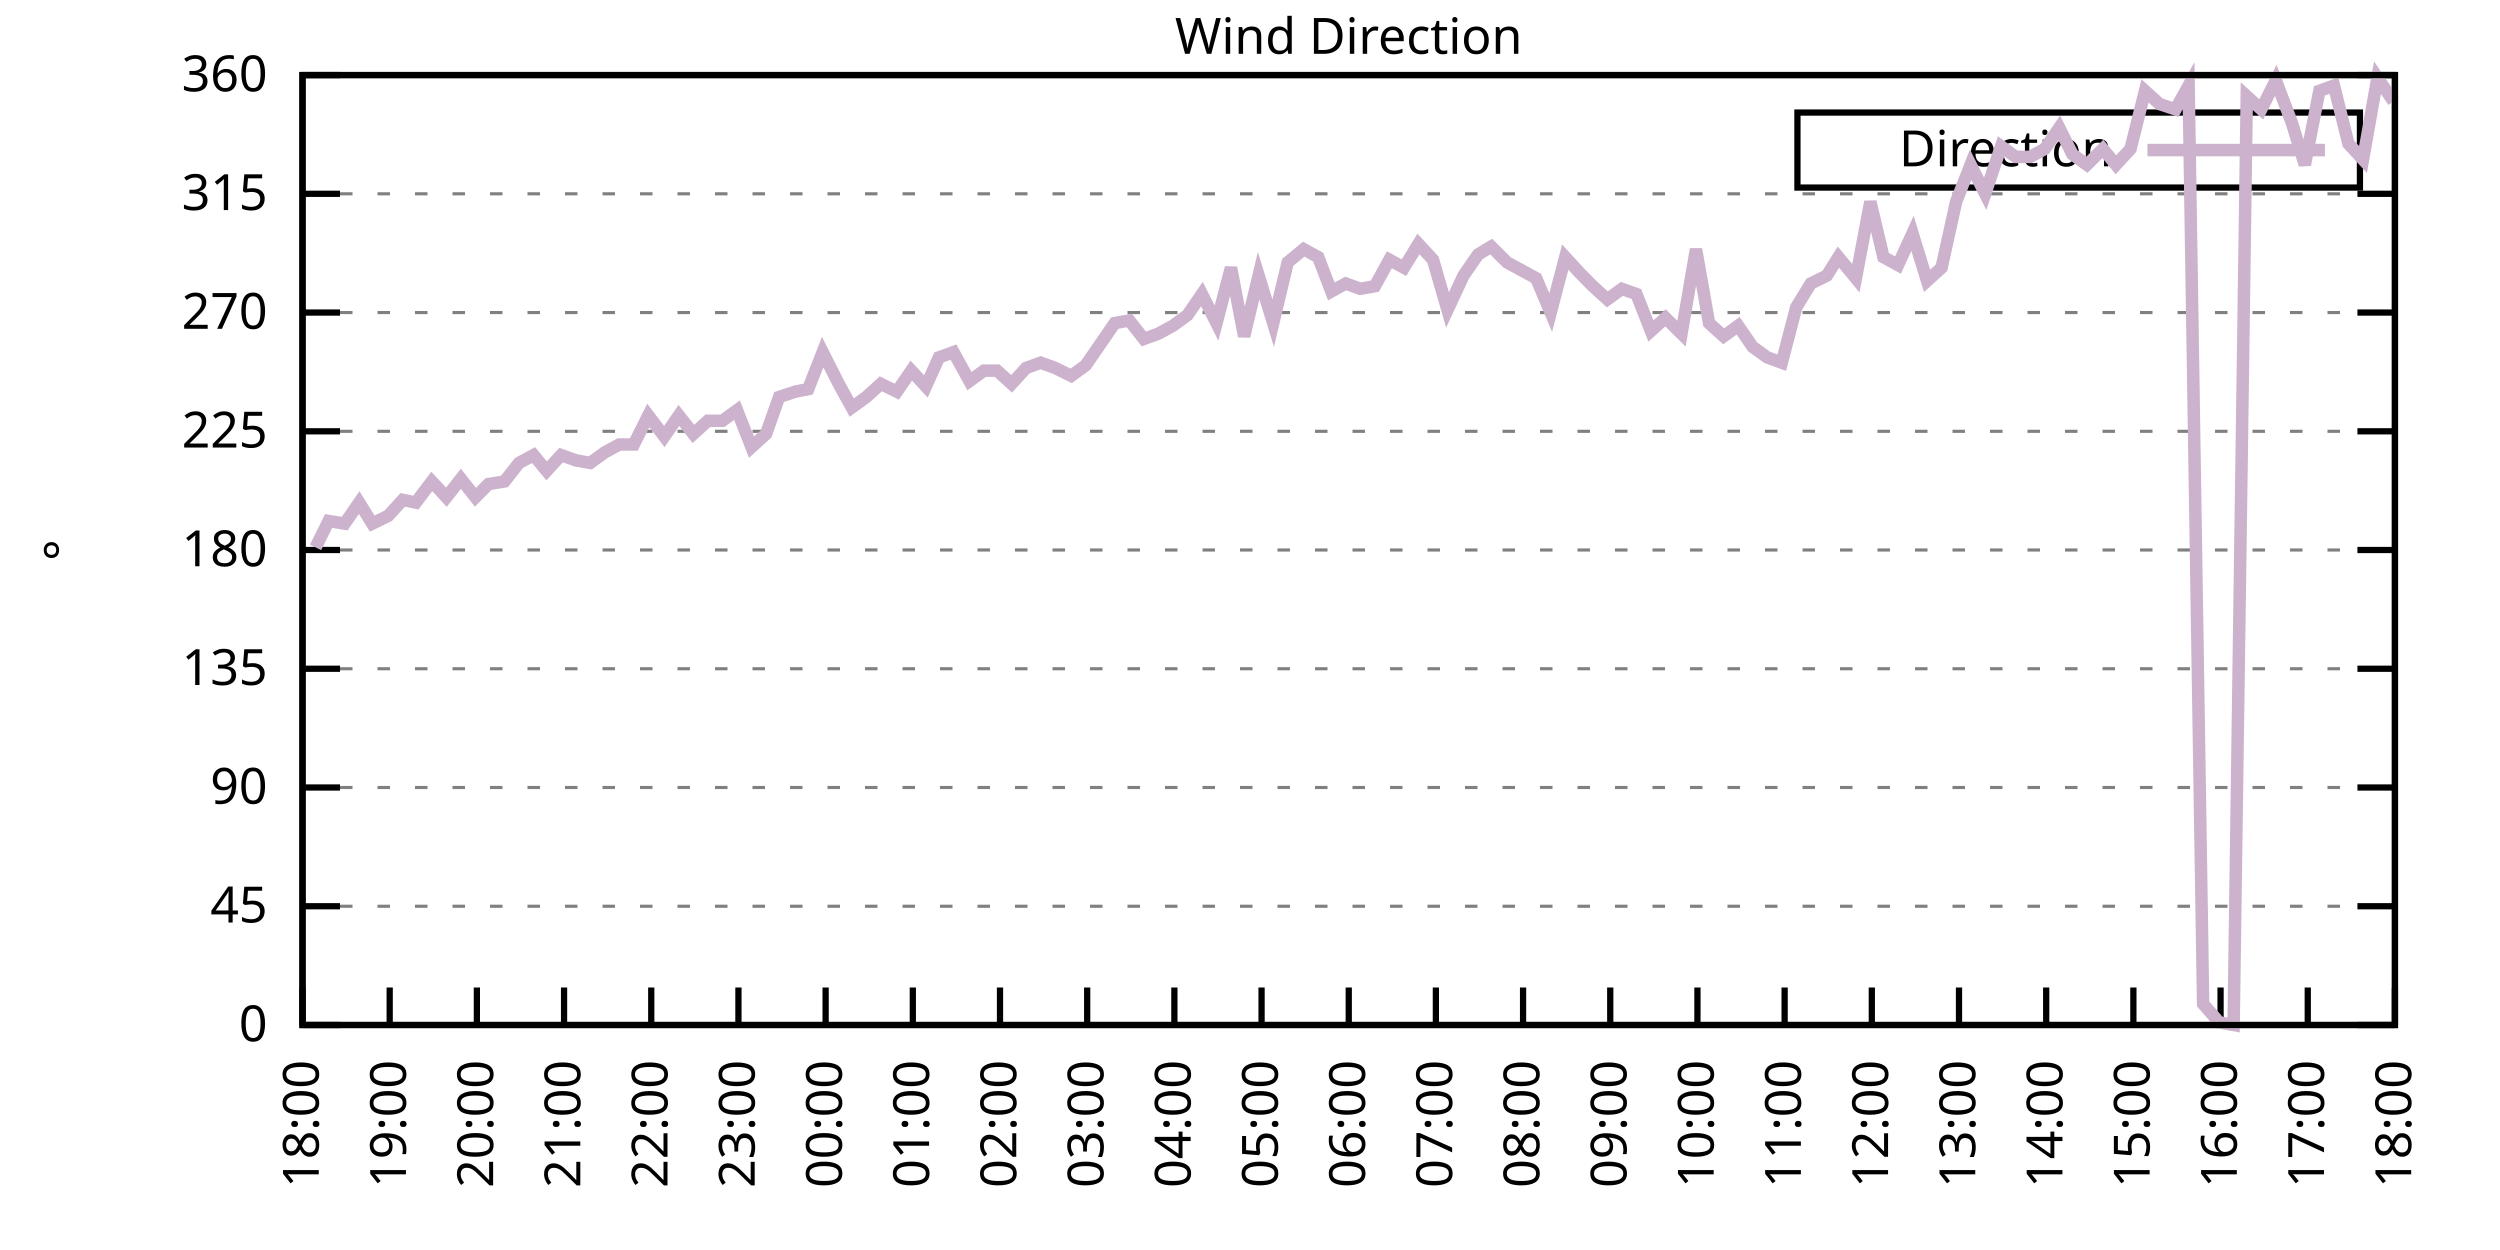
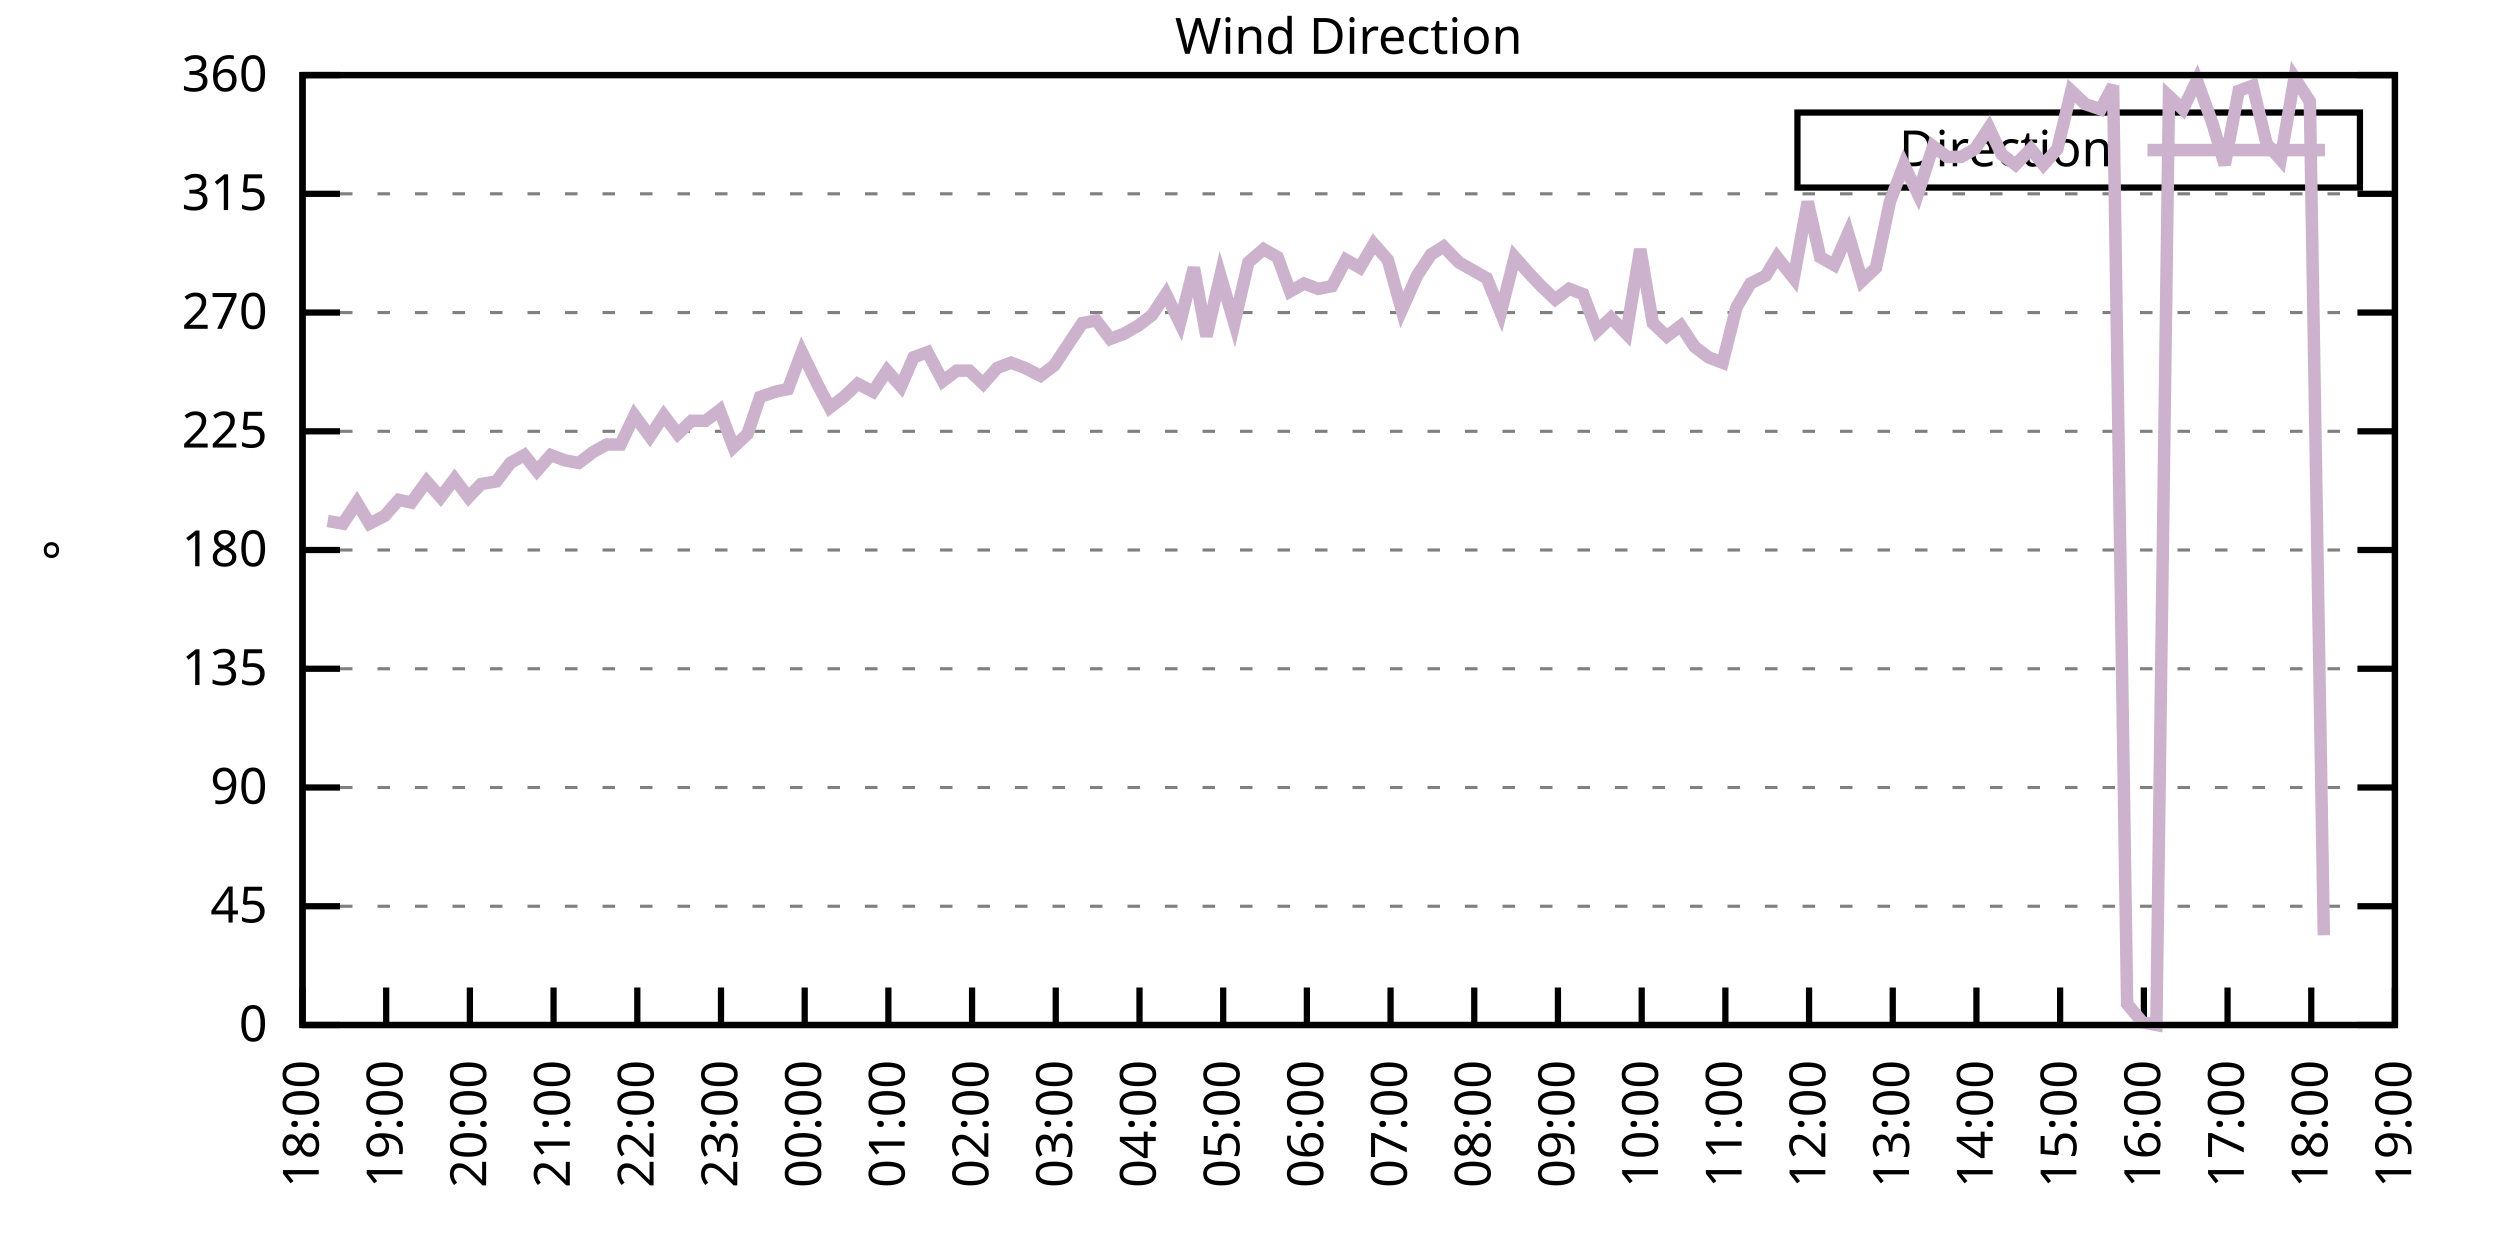
<svg xmlns="http://www.w3.org/2000/svg" xmlns:xlink="http://www.w3.org/1999/xlink" width="400" height="200" viewBox="0 0 400 200">
  <g id="gnuplot_canvas">
    <rect x="0" y="0" width="400" height="200" fill="none" />
    <defs>
      <circle id="gpDot" r="0.5" stroke-width="0.5" stroke="currentColor" />
      <path id="gpPt0" stroke-width="0.333" stroke="currentColor" d="M-1,0 h2 M0,-1 v2" />
      <path id="gpPt1" stroke-width="0.333" stroke="currentColor" d="M-1,-1 L1,1 M1,-1 L-1,1" />
      <path id="gpPt2" stroke-width="0.333" stroke="currentColor" d="M-1,0 L1,0 M0,-1 L0,1 M-1,-1 L1,1 M-1,1 L1,-1" />
      <rect id="gpPt3" stroke-width="0.333" stroke="currentColor" x="-1" y="-1" width="2" height="2" />
      <rect id="gpPt4" stroke-width="0.333" stroke="currentColor" fill="currentColor" x="-1" y="-1" width="2" height="2" />
      <circle id="gpPt5" stroke-width="0.333" stroke="currentColor" cx="0" cy="0" r="1" />
      <use xlink:href="#gpPt5" id="gpPt6" fill="currentColor" stroke="none" />
      <path id="gpPt7" stroke-width="0.333" stroke="currentColor" d="M0,-1.33 L-1.33,0.67 L1.33,0.67 z" />
      <use xlink:href="#gpPt7" id="gpPt8" fill="currentColor" stroke="none" />
      <use xlink:href="#gpPt7" id="gpPt9" stroke="currentColor" transform="rotate(180)" />
      <use xlink:href="#gpPt9" id="gpPt10" fill="currentColor" stroke="none" />
      <use xlink:href="#gpPt3" id="gpPt11" stroke="currentColor" transform="rotate(45)" />
      <use xlink:href="#gpPt11" id="gpPt12" fill="currentColor" stroke="none" />
      <path id="gpPt13" stroke-width="0.333" stroke="currentColor" d="M0,1.330 L1.265,0.411 L0.782,-1.067 L-0.782,-1.076 L-1.265,0.411 z" />
      <use xlink:href="#gpPt13" id="gpPt14" fill="currentColor" stroke="none" />
      <filter id="textbox" filterUnits="objectBoundingBox" x="0" y="0" height="1" width="1">
        <feFlood flood-color="white" flood-opacity="1" result="bgnd" />
        <feComposite in="SourceGraphic" in2="bgnd" operator="atop" />
      </filter>
      <filter id="greybox" filterUnits="objectBoundingBox" x="0" y="0" height="1" width="1">
        <feFlood flood-color="lightgrey" flood-opacity="1" result="grey" />
        <feComposite in="SourceGraphic" in2="grey" operator="atop" />
      </filter>
    </defs>
    <g fill="none" color="white" stroke="currentColor" stroke-width="1.00" stroke-linecap="butt" stroke-linejoin="miter">
</g>
    <g fill="none" color="black" stroke="currentColor" stroke-width="1.00" stroke-linecap="butt" stroke-linejoin="miter">
      <g stroke="none" shape-rendering="crispEdges">
        <polygon fill="rgb(255, 255, 255)" points="48.40,164.00 383.18,164.00 383.18,12.02 48.40,12.02 " />
      </g>
    </g>
    <g fill="none" color="black" stroke="currentColor" stroke-width="1.00" stroke-linecap="butt" stroke-linejoin="miter">
</g>
    <g fill="none" color="black" stroke="black" stroke-width="0.50" stroke-linecap="butt" stroke-linejoin="miter">
</g>
    <g fill="none" color="gray" stroke="currentColor" stroke-width="0.50" stroke-linecap="butt" stroke-linejoin="miter">
      <path stroke="gray" stroke-dasharray="2,4" class="gridline" d="M48.40,164.00 L383.19,164.00  " />
    </g>
    <g fill="none" color="gray" stroke="gray" stroke-width="1.00" stroke-linecap="butt" stroke-linejoin="miter">
</g>
    <g fill="none" color="black" stroke="currentColor" stroke-width="1.00" stroke-linecap="butt" stroke-linejoin="miter">
      <path stroke="black" d="M48.40,164.00 L54.40,164.00 M383.19,164.00 L377.19,164.00  " />
      <g transform="translate(42.80,166.60)" stroke="none" fill="black" font-family="Sans" font-size="8.00" text-anchor="end">
        <text>
          <tspan font-family="Sans"> 0</tspan>
        </text>
      </g>
    </g>
    <g fill="none" color="black" stroke="currentColor" stroke-width="1.00" stroke-linecap="butt" stroke-linejoin="miter">
</g>
    <g fill="none" color="black" stroke="black" stroke-width="0.50" stroke-linecap="butt" stroke-linejoin="miter">
</g>
    <g fill="none" color="gray" stroke="currentColor" stroke-width="0.50" stroke-linecap="butt" stroke-linejoin="miter">
      <path stroke="gray" stroke-dasharray="2,4" class="gridline" d="M48.40,145.00 L383.19,145.00  " />
    </g>
    <g fill="none" color="gray" stroke="gray" stroke-width="1.00" stroke-linecap="butt" stroke-linejoin="miter">
</g>
    <g fill="none" color="black" stroke="currentColor" stroke-width="1.00" stroke-linecap="butt" stroke-linejoin="miter">
      <path stroke="black" d="M48.40,145.00 L54.40,145.00 M383.19,145.00 L377.19,145.00  " />
      <g transform="translate(42.80,147.60)" stroke="none" fill="black" font-family="Sans" font-size="8.00" text-anchor="end">
        <text>
          <tspan font-family="Sans"> 45</tspan>
        </text>
      </g>
    </g>
    <g fill="none" color="black" stroke="currentColor" stroke-width="1.00" stroke-linecap="butt" stroke-linejoin="miter">
</g>
    <g fill="none" color="black" stroke="black" stroke-width="0.50" stroke-linecap="butt" stroke-linejoin="miter">
</g>
    <g fill="none" color="gray" stroke="currentColor" stroke-width="0.50" stroke-linecap="butt" stroke-linejoin="miter">
      <path stroke="gray" stroke-dasharray="2,4" class="gridline" d="M48.40,126.00 L383.19,126.00  " />
    </g>
    <g fill="none" color="gray" stroke="gray" stroke-width="1.00" stroke-linecap="butt" stroke-linejoin="miter">
</g>
    <g fill="none" color="black" stroke="currentColor" stroke-width="1.00" stroke-linecap="butt" stroke-linejoin="miter">
      <path stroke="black" d="M48.40,126.00 L54.40,126.00 M383.19,126.00 L377.19,126.00  " />
      <g transform="translate(42.80,128.60)" stroke="none" fill="black" font-family="Sans" font-size="8.00" text-anchor="end">
        <text>
          <tspan font-family="Sans"> 90</tspan>
        </text>
      </g>
    </g>
    <g fill="none" color="black" stroke="currentColor" stroke-width="1.00" stroke-linecap="butt" stroke-linejoin="miter">
</g>
    <g fill="none" color="black" stroke="black" stroke-width="0.50" stroke-linecap="butt" stroke-linejoin="miter">
</g>
    <g fill="none" color="gray" stroke="currentColor" stroke-width="0.50" stroke-linecap="butt" stroke-linejoin="miter">
      <path stroke="gray" stroke-dasharray="2,4" class="gridline" d="M48.40,107.00 L383.19,107.00  " />
    </g>
    <g fill="none" color="gray" stroke="gray" stroke-width="1.00" stroke-linecap="butt" stroke-linejoin="miter">
</g>
    <g fill="none" color="black" stroke="currentColor" stroke-width="1.00" stroke-linecap="butt" stroke-linejoin="miter">
      <path stroke="black" d="M48.40,107.00 L54.40,107.00 M383.19,107.00 L377.19,107.00  " />
      <g transform="translate(42.80,109.60)" stroke="none" fill="black" font-family="Sans" font-size="8.00" text-anchor="end">
        <text>
          <tspan font-family="Sans"> 135</tspan>
        </text>
      </g>
    </g>
    <g fill="none" color="black" stroke="currentColor" stroke-width="1.00" stroke-linecap="butt" stroke-linejoin="miter">
</g>
    <g fill="none" color="black" stroke="black" stroke-width="0.50" stroke-linecap="butt" stroke-linejoin="miter">
</g>
    <g fill="none" color="gray" stroke="currentColor" stroke-width="0.50" stroke-linecap="butt" stroke-linejoin="miter">
      <path stroke="gray" stroke-dasharray="2,4" class="gridline" d="M48.40,88.00 L383.19,88.00  " />
    </g>
    <g fill="none" color="gray" stroke="gray" stroke-width="1.00" stroke-linecap="butt" stroke-linejoin="miter">
</g>
    <g fill="none" color="black" stroke="currentColor" stroke-width="1.00" stroke-linecap="butt" stroke-linejoin="miter">
      <path stroke="black" d="M48.40,88.00 L54.40,88.00 M383.19,88.00 L377.19,88.00  " />
      <g transform="translate(42.80,90.60)" stroke="none" fill="black" font-family="Sans" font-size="8.00" text-anchor="end">
        <text>
          <tspan font-family="Sans"> 180</tspan>
        </text>
      </g>
    </g>
    <g fill="none" color="black" stroke="currentColor" stroke-width="1.00" stroke-linecap="butt" stroke-linejoin="miter">
</g>
    <g fill="none" color="black" stroke="black" stroke-width="0.50" stroke-linecap="butt" stroke-linejoin="miter">
</g>
    <g fill="none" color="gray" stroke="currentColor" stroke-width="0.50" stroke-linecap="butt" stroke-linejoin="miter">
      <path stroke="gray" stroke-dasharray="2,4" class="gridline" d="M48.40,69.01 L383.19,69.01  " />
    </g>
    <g fill="none" color="gray" stroke="gray" stroke-width="1.00" stroke-linecap="butt" stroke-linejoin="miter">
</g>
    <g fill="none" color="black" stroke="currentColor" stroke-width="1.00" stroke-linecap="butt" stroke-linejoin="miter">
      <path stroke="black" d="M48.40,69.01 L54.40,69.01 M383.19,69.01 L377.19,69.01  " />
      <g transform="translate(42.80,71.61)" stroke="none" fill="black" font-family="Sans" font-size="8.00" text-anchor="end">
        <text>
          <tspan font-family="Sans"> 225</tspan>
        </text>
      </g>
    </g>
    <g fill="none" color="black" stroke="currentColor" stroke-width="1.00" stroke-linecap="butt" stroke-linejoin="miter">
</g>
    <g fill="none" color="black" stroke="black" stroke-width="0.50" stroke-linecap="butt" stroke-linejoin="miter">
</g>
    <g fill="none" color="gray" stroke="currentColor" stroke-width="0.50" stroke-linecap="butt" stroke-linejoin="miter">
      <path stroke="gray" stroke-dasharray="2,4" class="gridline" d="M48.40,50.01 L383.19,50.01  " />
    </g>
    <g fill="none" color="gray" stroke="gray" stroke-width="1.00" stroke-linecap="butt" stroke-linejoin="miter">
</g>
    <g fill="none" color="black" stroke="currentColor" stroke-width="1.00" stroke-linecap="butt" stroke-linejoin="miter">
      <path stroke="black" d="M48.40,50.01 L54.40,50.01 M383.19,50.01 L377.19,50.01  " />
      <g transform="translate(42.80,52.61)" stroke="none" fill="black" font-family="Sans" font-size="8.00" text-anchor="end">
        <text>
          <tspan font-family="Sans"> 270</tspan>
        </text>
      </g>
    </g>
    <g fill="none" color="black" stroke="currentColor" stroke-width="1.00" stroke-linecap="butt" stroke-linejoin="miter">
</g>
    <g fill="none" color="black" stroke="black" stroke-width="0.50" stroke-linecap="butt" stroke-linejoin="miter">
</g>
    <g fill="none" color="gray" stroke="currentColor" stroke-width="0.50" stroke-linecap="butt" stroke-linejoin="miter">
      <path stroke="gray" stroke-dasharray="2,4" class="gridline" d="M48.40,31.01 L383.19,31.01  " />
    </g>
    <g fill="none" color="gray" stroke="gray" stroke-width="1.00" stroke-linecap="butt" stroke-linejoin="miter">
</g>
    <g fill="none" color="black" stroke="currentColor" stroke-width="1.00" stroke-linecap="butt" stroke-linejoin="miter">
      <path stroke="black" d="M48.40,31.01 L54.40,31.01 M383.19,31.01 L377.19,31.01  " />
      <g transform="translate(42.80,33.61)" stroke="none" fill="black" font-family="Sans" font-size="8.00" text-anchor="end">
        <text>
          <tspan font-family="Sans"> 315</tspan>
        </text>
      </g>
    </g>
    <g fill="none" color="black" stroke="currentColor" stroke-width="1.00" stroke-linecap="butt" stroke-linejoin="miter">
</g>
    <g fill="none" color="black" stroke="black" stroke-width="0.50" stroke-linecap="butt" stroke-linejoin="miter">
</g>
    <g fill="none" color="gray" stroke="currentColor" stroke-width="0.50" stroke-linecap="butt" stroke-linejoin="miter">
      <path stroke="gray" stroke-dasharray="2,4" class="gridline" d="M48.40,12.01 L383.19,12.01  " />
    </g>
    <g fill="none" color="gray" stroke="gray" stroke-width="1.00" stroke-linecap="butt" stroke-linejoin="miter">
</g>
    <g fill="none" color="black" stroke="currentColor" stroke-width="1.00" stroke-linecap="butt" stroke-linejoin="miter">
      <path stroke="black" d="M48.40,12.01 L54.40,12.01 M383.19,12.01 L377.19,12.01  " />
      <g transform="translate(42.80,14.61)" stroke="none" fill="black" font-family="Sans" font-size="8.00" text-anchor="end">
        <text>
          <tspan font-family="Sans"> 360</tspan>
        </text>
      </g>
    </g>
    <g fill="none" color="black" stroke="currentColor" stroke-width="1.00" stroke-linecap="butt" stroke-linejoin="miter">
      <path stroke="black" d="M48.40,164.00 L48.40,158.00  " />
      <g transform="translate(51.00,169.60) rotate(270.00)" stroke="none" fill="black" font-family="Sans" font-size="8.00" text-anchor="end">
        <text>
          <tspan font-family="Sans">18:00</tspan>
        </text>
      </g>
    </g>
    <g fill="none" color="black" stroke="currentColor" stroke-width="1.00" stroke-linecap="butt" stroke-linejoin="miter">
-       <path stroke="black" d="M62.35,164.00 L62.35,158.00  " />
-       <g transform="translate(64.95,169.60) rotate(270.00)" stroke="none" fill="black" font-family="Sans" font-size="8.00" text-anchor="end">
+       <path stroke="black" d="M61.79,164.00 L61.79,158.00  " />
+       <g transform="translate(64.39,169.60) rotate(270.00)" stroke="none" fill="black" font-family="Sans" font-size="8.00" text-anchor="end">
        <text>
          <tspan font-family="Sans">19:00</tspan>
        </text>
      </g>
    </g>
    <g fill="none" color="black" stroke="currentColor" stroke-width="1.00" stroke-linecap="butt" stroke-linejoin="miter">
-       <path stroke="black" d="M76.30,164.00 L76.30,158.00  " />
-       <g transform="translate(78.90,169.60) rotate(270.00)" stroke="none" fill="black" font-family="Sans" font-size="8.00" text-anchor="end">
+       <path stroke="black" d="M75.18,164.00 L75.18,158.00  " />
+       <g transform="translate(77.78,169.60) rotate(270.00)" stroke="none" fill="black" font-family="Sans" font-size="8.00" text-anchor="end">
        <text>
          <tspan font-family="Sans">20:00</tspan>
        </text>
      </g>
    </g>
    <g fill="none" color="black" stroke="currentColor" stroke-width="1.00" stroke-linecap="butt" stroke-linejoin="miter">
-       <path stroke="black" d="M90.25,164.00 L90.25,158.00  " />
-       <g transform="translate(92.85,169.60) rotate(270.00)" stroke="none" fill="black" font-family="Sans" font-size="8.00" text-anchor="end">
+       <path stroke="black" d="M88.57,164.00 L88.57,158.00  " />
+       <g transform="translate(91.17,169.60) rotate(270.00)" stroke="none" fill="black" font-family="Sans" font-size="8.00" text-anchor="end">
        <text>
          <tspan font-family="Sans">21:00</tspan>
        </text>
      </g>
    </g>
    <g fill="none" color="black" stroke="currentColor" stroke-width="1.00" stroke-linecap="butt" stroke-linejoin="miter">
-       <path stroke="black" d="M104.20,164.00 L104.20,158.00  " />
-       <g transform="translate(106.80,169.60) rotate(270.00)" stroke="none" fill="black" font-family="Sans" font-size="8.00" text-anchor="end">
+       <path stroke="black" d="M101.97,164.00 L101.97,158.00  " />
+       <g transform="translate(104.57,169.60) rotate(270.00)" stroke="none" fill="black" font-family="Sans" font-size="8.00" text-anchor="end">
        <text>
          <tspan font-family="Sans">22:00</tspan>
        </text>
      </g>
    </g>
    <g fill="none" color="black" stroke="currentColor" stroke-width="1.00" stroke-linecap="butt" stroke-linejoin="miter">
-       <path stroke="black" d="M118.15,164.00 L118.15,158.00  " />
-       <g transform="translate(120.75,169.60) rotate(270.00)" stroke="none" fill="black" font-family="Sans" font-size="8.00" text-anchor="end">
+       <path stroke="black" d="M115.36,164.00 L115.36,158.00  " />
+       <g transform="translate(117.96,169.60) rotate(270.00)" stroke="none" fill="black" font-family="Sans" font-size="8.00" text-anchor="end">
        <text>
          <tspan font-family="Sans">23:00</tspan>
        </text>
      </g>
    </g>
    <g fill="none" color="black" stroke="currentColor" stroke-width="1.00" stroke-linecap="butt" stroke-linejoin="miter">
-       <path stroke="black" d="M132.10,164.00 L132.10,158.00  " />
-       <g transform="translate(134.70,169.60) rotate(270.00)" stroke="none" fill="black" font-family="Sans" font-size="8.00" text-anchor="end">
+       <path stroke="black" d="M128.75,164.00 L128.75,158.00  " />
+       <g transform="translate(131.35,169.60) rotate(270.00)" stroke="none" fill="black" font-family="Sans" font-size="8.00" text-anchor="end">
        <text>
          <tspan font-family="Sans">00:00</tspan>
        </text>
      </g>
    </g>
    <g fill="none" color="black" stroke="currentColor" stroke-width="1.00" stroke-linecap="butt" stroke-linejoin="miter">
-       <path stroke="black" d="M146.05,164.00 L146.05,158.00  " />
-       <g transform="translate(148.65,169.60) rotate(270.00)" stroke="none" fill="black" font-family="Sans" font-size="8.00" text-anchor="end">
+       <path stroke="black" d="M142.14,164.00 L142.14,158.00  " />
+       <g transform="translate(144.74,169.60) rotate(270.00)" stroke="none" fill="black" font-family="Sans" font-size="8.00" text-anchor="end">
        <text>
          <tspan font-family="Sans">01:00</tspan>
        </text>
      </g>
    </g>
    <g fill="none" color="black" stroke="currentColor" stroke-width="1.00" stroke-linecap="butt" stroke-linejoin="miter">
-       <path stroke="black" d="M160.00,164.00 L160.00,158.00  " />
-       <g transform="translate(162.60,169.60) rotate(270.00)" stroke="none" fill="black" font-family="Sans" font-size="8.00" text-anchor="end">
+       <path stroke="black" d="M155.53,164.00 L155.53,158.00  " />
+       <g transform="translate(158.13,169.60) rotate(270.00)" stroke="none" fill="black" font-family="Sans" font-size="8.00" text-anchor="end">
        <text>
          <tspan font-family="Sans">02:00</tspan>
        </text>
      </g>
    </g>
    <g fill="none" color="black" stroke="currentColor" stroke-width="1.00" stroke-linecap="butt" stroke-linejoin="miter">
-       <path stroke="black" d="M173.95,164.00 L173.95,158.00  " />
-       <g transform="translate(176.55,169.60) rotate(270.00)" stroke="none" fill="black" font-family="Sans" font-size="8.00" text-anchor="end">
+       <path stroke="black" d="M168.92,164.00 L168.92,158.00  " />
+       <g transform="translate(171.52,169.60) rotate(270.00)" stroke="none" fill="black" font-family="Sans" font-size="8.00" text-anchor="end">
        <text>
          <tspan font-family="Sans">03:00</tspan>
        </text>
      </g>
    </g>
    <g fill="none" color="black" stroke="currentColor" stroke-width="1.00" stroke-linecap="butt" stroke-linejoin="miter">
-       <path stroke="black" d="M187.90,164.00 L187.90,158.00  " />
-       <g transform="translate(190.50,169.60) rotate(270.00)" stroke="none" fill="black" font-family="Sans" font-size="8.00" text-anchor="end">
+       <path stroke="black" d="M182.32,164.00 L182.32,158.00  " />
+       <g transform="translate(184.92,169.60) rotate(270.00)" stroke="none" fill="black" font-family="Sans" font-size="8.00" text-anchor="end">
        <text>
          <tspan font-family="Sans">04:00</tspan>
        </text>
      </g>
    </g>
    <g fill="none" color="black" stroke="currentColor" stroke-width="1.00" stroke-linecap="butt" stroke-linejoin="miter">
-       <path stroke="black" d="M201.85,164.00 L201.85,158.00  " />
-       <g transform="translate(204.45,169.60) rotate(270.00)" stroke="none" fill="black" font-family="Sans" font-size="8.00" text-anchor="end">
+       <path stroke="black" d="M195.71,164.00 L195.71,158.00  " />
+       <g transform="translate(198.31,169.60) rotate(270.00)" stroke="none" fill="black" font-family="Sans" font-size="8.00" text-anchor="end">
        <text>
          <tspan font-family="Sans">05:00</tspan>
        </text>
      </g>
    </g>
    <g fill="none" color="black" stroke="currentColor" stroke-width="1.00" stroke-linecap="butt" stroke-linejoin="miter">
-       <path stroke="black" d="M215.80,164.00 L215.80,158.00  " />
-       <g transform="translate(218.40,169.60) rotate(270.00)" stroke="none" fill="black" font-family="Sans" font-size="8.00" text-anchor="end">
+       <path stroke="black" d="M209.10,164.00 L209.10,158.00  " />
+       <g transform="translate(211.70,169.60) rotate(270.00)" stroke="none" fill="black" font-family="Sans" font-size="8.00" text-anchor="end">
        <text>
          <tspan font-family="Sans">06:00</tspan>
        </text>
      </g>
    </g>
    <g fill="none" color="black" stroke="currentColor" stroke-width="1.00" stroke-linecap="butt" stroke-linejoin="miter">
-       <path stroke="black" d="M229.74,164.00 L229.74,158.00  " />
-       <g transform="translate(232.34,169.60) rotate(270.00)" stroke="none" fill="black" font-family="Sans" font-size="8.00" text-anchor="end">
+       <path stroke="black" d="M222.49,164.00 L222.49,158.00  " />
+       <g transform="translate(225.09,169.60) rotate(270.00)" stroke="none" fill="black" font-family="Sans" font-size="8.00" text-anchor="end">
        <text>
          <tspan font-family="Sans">07:00</tspan>
        </text>
      </g>
    </g>
    <g fill="none" color="black" stroke="currentColor" stroke-width="1.00" stroke-linecap="butt" stroke-linejoin="miter">
-       <path stroke="black" d="M243.69,164.00 L243.69,158.00  " />
-       <g transform="translate(246.29,169.60) rotate(270.00)" stroke="none" fill="black" font-family="Sans" font-size="8.00" text-anchor="end">
+       <path stroke="black" d="M235.88,164.00 L235.88,158.00  " />
+       <g transform="translate(238.48,169.60) rotate(270.00)" stroke="none" fill="black" font-family="Sans" font-size="8.00" text-anchor="end">
        <text>
          <tspan font-family="Sans">08:00</tspan>
        </text>
      </g>
    </g>
    <g fill="none" color="black" stroke="currentColor" stroke-width="1.00" stroke-linecap="butt" stroke-linejoin="miter">
-       <path stroke="black" d="M257.64,164.00 L257.64,158.00  " />
-       <g transform="translate(260.24,169.60) rotate(270.00)" stroke="none" fill="black" font-family="Sans" font-size="8.00" text-anchor="end">
+       <path stroke="black" d="M249.27,164.00 L249.27,158.00  " />
+       <g transform="translate(251.87,169.60) rotate(270.00)" stroke="none" fill="black" font-family="Sans" font-size="8.00" text-anchor="end">
        <text>
          <tspan font-family="Sans">09:00</tspan>
        </text>
      </g>
    </g>
    <g fill="none" color="black" stroke="currentColor" stroke-width="1.00" stroke-linecap="butt" stroke-linejoin="miter">
-       <path stroke="black" d="M271.59,164.00 L271.59,158.00  " />
-       <g transform="translate(274.19,169.60) rotate(270.00)" stroke="none" fill="black" font-family="Sans" font-size="8.00" text-anchor="end">
+       <path stroke="black" d="M262.67,164.00 L262.67,158.00  " />
+       <g transform="translate(265.27,169.60) rotate(270.00)" stroke="none" fill="black" font-family="Sans" font-size="8.00" text-anchor="end">
        <text>
          <tspan font-family="Sans">10:00</tspan>
        </text>
      </g>
    </g>
    <g fill="none" color="black" stroke="currentColor" stroke-width="1.00" stroke-linecap="butt" stroke-linejoin="miter">
-       <path stroke="black" d="M285.54,164.00 L285.54,158.00  " />
-       <g transform="translate(288.14,169.60) rotate(270.00)" stroke="none" fill="black" font-family="Sans" font-size="8.00" text-anchor="end">
+       <path stroke="black" d="M276.06,164.00 L276.06,158.00  " />
+       <g transform="translate(278.66,169.60) rotate(270.00)" stroke="none" fill="black" font-family="Sans" font-size="8.00" text-anchor="end">
        <text>
          <tspan font-family="Sans">11:00</tspan>
        </text>
      </g>
    </g>
    <g fill="none" color="black" stroke="currentColor" stroke-width="1.00" stroke-linecap="butt" stroke-linejoin="miter">
-       <path stroke="black" d="M299.49,164.00 L299.49,158.00  " />
-       <g transform="translate(302.09,169.60) rotate(270.00)" stroke="none" fill="black" font-family="Sans" font-size="8.00" text-anchor="end">
+       <path stroke="black" d="M289.45,164.00 L289.45,158.00  " />
+       <g transform="translate(292.05,169.60) rotate(270.00)" stroke="none" fill="black" font-family="Sans" font-size="8.00" text-anchor="end">
        <text>
          <tspan font-family="Sans">12:00</tspan>
        </text>
      </g>
    </g>
    <g fill="none" color="black" stroke="currentColor" stroke-width="1.00" stroke-linecap="butt" stroke-linejoin="miter">
-       <path stroke="black" d="M313.44,164.00 L313.44,158.00  " />
-       <g transform="translate(316.04,169.60) rotate(270.00)" stroke="none" fill="black" font-family="Sans" font-size="8.00" text-anchor="end">
+       <path stroke="black" d="M302.84,164.00 L302.84,158.00  " />
+       <g transform="translate(305.44,169.60) rotate(270.00)" stroke="none" fill="black" font-family="Sans" font-size="8.00" text-anchor="end">
        <text>
          <tspan font-family="Sans">13:00</tspan>
        </text>
      </g>
    </g>
    <g fill="none" color="black" stroke="currentColor" stroke-width="1.00" stroke-linecap="butt" stroke-linejoin="miter">
-       <path stroke="black" d="M327.39,164.00 L327.39,158.00  " />
-       <g transform="translate(329.99,169.60) rotate(270.00)" stroke="none" fill="black" font-family="Sans" font-size="8.00" text-anchor="end">
+       <path stroke="black" d="M316.23,164.00 L316.23,158.00  " />
+       <g transform="translate(318.83,169.60) rotate(270.00)" stroke="none" fill="black" font-family="Sans" font-size="8.00" text-anchor="end">
        <text>
          <tspan font-family="Sans">14:00</tspan>
        </text>
      </g>
    </g>
    <g fill="none" color="black" stroke="currentColor" stroke-width="1.00" stroke-linecap="butt" stroke-linejoin="miter">
-       <path stroke="black" d="M341.34,164.00 L341.34,158.00  " />
-       <g transform="translate(343.94,169.60) rotate(270.00)" stroke="none" fill="black" font-family="Sans" font-size="8.00" text-anchor="end">
+       <path stroke="black" d="M329.62,164.00 L329.62,158.00  " />
+       <g transform="translate(332.22,169.60) rotate(270.00)" stroke="none" fill="black" font-family="Sans" font-size="8.00" text-anchor="end">
        <text>
          <tspan font-family="Sans">15:00</tspan>
        </text>
      </g>
    </g>
    <g fill="none" color="black" stroke="currentColor" stroke-width="1.00" stroke-linecap="butt" stroke-linejoin="miter">
-       <path stroke="black" d="M355.29,164.00 L355.29,158.00  " />
-       <g transform="translate(357.89,169.60) rotate(270.00)" stroke="none" fill="black" font-family="Sans" font-size="8.00" text-anchor="end">
+       <path stroke="black" d="M343.02,164.00 L343.02,158.00  " />
+       <g transform="translate(345.62,169.60) rotate(270.00)" stroke="none" fill="black" font-family="Sans" font-size="8.00" text-anchor="end">
        <text>
          <tspan font-family="Sans">16:00</tspan>
        </text>
      </g>
    </g>
    <g fill="none" color="black" stroke="currentColor" stroke-width="1.00" stroke-linecap="butt" stroke-linejoin="miter">
-       <path stroke="black" d="M369.24,164.00 L369.24,158.00  " />
-       <g transform="translate(371.84,169.60) rotate(270.00)" stroke="none" fill="black" font-family="Sans" font-size="8.00" text-anchor="end">
+       <path stroke="black" d="M356.41,164.00 L356.41,158.00  " />
+       <g transform="translate(359.01,169.60) rotate(270.00)" stroke="none" fill="black" font-family="Sans" font-size="8.00" text-anchor="end">
        <text>
          <tspan font-family="Sans">17:00</tspan>
+         </text>
+       </g>
+     </g>
+     <g fill="none" color="black" stroke="currentColor" stroke-width="1.00" stroke-linecap="butt" stroke-linejoin="miter">
+       <path stroke="black" d="M369.80,164.00 L369.80,158.00  " />
+       <g transform="translate(372.40,169.60) rotate(270.00)" stroke="none" fill="black" font-family="Sans" font-size="8.00" text-anchor="end">
+         <text>
+           <tspan font-family="Sans">18:00</tspan>
        </text>
      </g>
    </g>
    <g fill="none" color="black" stroke="currentColor" stroke-width="1.00" stroke-linecap="butt" stroke-linejoin="miter">
      <path stroke="black" d="M383.19,164.00 L383.19,158.00  " />
      <g transform="translate(385.79,169.60) rotate(270.00)" stroke="none" fill="black" font-family="Sans" font-size="8.00" text-anchor="end">
        <text>
-           <tspan font-family="Sans">18:00</tspan>
+           <tspan font-family="Sans">19:00</tspan>
        </text>
      </g>
    </g>
    <g fill="none" color="black" stroke="currentColor" stroke-width="1.00" stroke-linecap="butt" stroke-linejoin="miter">
</g>
    <g fill="none" color="black" stroke="currentColor" stroke-width="1.00" stroke-linecap="butt" stroke-linejoin="miter">
      <path stroke="black" d="M48.40,12.01 L48.40,164.00 L383.19,164.00 L383.19,12.01 L48.40,12.01 Z  " />
    </g>
    <g fill="none" color="black" stroke="currentColor" stroke-width="1.00" stroke-linecap="butt" stroke-linejoin="miter">
</g>
    <g fill="none" color="black" stroke="currentColor" stroke-width="1.00" stroke-linecap="butt" stroke-linejoin="miter">
      <path stroke="black" d="M287.59,30.01 L287.59,18.01 L377.59,18.01 L377.59,30.01 L287.59,30.01 Z  " />
    </g>
    <g id="Wind_direction_plot_1">
      <g fill="none" color="white" stroke="black" stroke-width="2.00" stroke-linecap="butt" stroke-linejoin="miter">
</g>
      <g fill="none" color="black" stroke="currentColor" stroke-width="2.00" stroke-linecap="butt" stroke-linejoin="miter">
        <g transform="translate(337.99,26.61)" stroke="none" fill="black" font-family="Sans" font-size="8.00" text-anchor="end">
          <text>
            <tspan font-family="Sans">Direction</tspan>
          </text>
        </g>
      </g>
      <g fill="none" color="black" stroke="currentColor" stroke-width="2.00" stroke-linecap="butt" stroke-linejoin="miter">
-         <path stroke="rgb(204, 178, 204)" d="M343.59,24.01 L371.99,24.01 M50.49,87.58 L52.58,83.36 L55.14,83.78 L57.47,80.41 L59.56,83.78 L62.12,82.52   L64.44,79.98 L66.53,80.41 L69.09,77.03 L71.42,79.56 L73.74,76.61 L76.07,79.56 L78.16,77.45 L80.72,77.03   L83.04,74.07 L85.37,72.81 L87.46,75.34 L89.78,72.81 L92.11,73.65 L94.43,74.07 L96.76,72.38 L99.08,71.12   L101.41,71.12 L103.73,66.47 L106.29,69.85 L108.62,66.47 L110.94,69.43 L113.27,67.32 L115.59,67.32 L117.92,65.63   L120.24,71.54 L122.57,69.43 L124.66,63.52 L127.22,62.67 L129.31,62.25 L131.63,56.34 L134.19,61.41 L136.28,65.21   L138.61,63.52 L140.93,61.41 L143.49,62.67 L145.81,59.30 L148.14,61.83 L150.23,57.18 L152.56,56.34 L155.11,60.98   L157.44,59.30 L159.53,59.30 L161.86,61.41 L164.18,58.87 L166.51,58.03 L168.83,58.87 L171.39,60.14 L173.71,58.45   L176.04,55.07 L178.36,51.70 L180.69,51.27 L183.01,54.23 L185.34,53.39 L187.66,52.12 L189.99,50.43 L192.31,47.05   L194.64,51.70 L196.96,42.83 L199.06,53.81 L201.38,44.10 L203.71,51.70 L206.03,41.99 L208.59,39.87 L210.91,41.14   L213.01,46.63 L215.33,45.36 L217.65,46.21 L219.98,45.79 L222.30,41.56 L224.63,42.83 L226.95,39.03 L229.28,41.56   L231.60,49.59 L234.16,44.10 L236.49,40.72 L238.58,39.45 L241.14,41.99 L243.46,43.25 L245.79,44.52 L248.11,50.01   L250.44,41.14 L252.76,43.67 L254.85,45.79 L257.18,47.90 L259.50,46.21 L261.83,47.05 L264.15,52.96 L266.48,50.85   L269.04,53.39 L271.36,39.87 L273.45,51.70 L275.78,53.81 L278.10,52.12 L280.43,55.50 L282.75,57.18 L285.08,58.03   L287.40,49.16 L289.73,45.36 L292.29,44.10 L294.15,41.14 L296.94,44.52 L299.26,32.28 L301.35,41.14 L303.68,42.41   L306.00,37.34 L308.33,44.94 L310.65,42.83 L312.98,32.28 L315.30,26.36 L317.63,31.01 L320.18,23.41 L322.51,25.10   L324.83,25.10 L327.16,23.83 L329.48,20.45 L331.58,24.68 L333.90,26.36 L336.46,23.83 L338.55,26.36 L340.88,23.83   L343.20,14.54 L345.53,16.65 L348.08,17.50 L350.18,13.70 L352.50,160.62 L355.06,163.58 L357.38,164.00 L359.48,15.39   L361.80,17.50 L364.13,12.85 L366.68,19.61 L368.78,26.36 L371.10,14.54 L373.43,13.70 L375.75,22.99 L378.08,25.52   L380.40,12.43 L382.96,16.23  " />
+         <path stroke="rgb(204, 178, 204)" d="M343.59,24.01 L371.99,24.01 M52.42,83.36 L54.87,83.78 L57.10,80.41 L59.11,83.78 L61.57,82.52 L63.80,79.98   L65.81,80.41 L68.26,77.03 L70.50,79.56 L72.73,76.61 L74.96,79.56 L76.97,77.45 L79.42,77.03 L81.66,74.07   L83.89,72.81 L85.90,75.34 L88.13,72.81 L90.36,73.65 L92.59,74.07 L94.82,72.38 L97.06,71.12 L99.29,71.12   L101.52,66.47 L103.98,69.85 L106.21,66.47 L108.44,69.43 L110.67,67.32 L112.90,67.32 L115.13,65.63 L117.37,71.54   L119.60,69.43 L121.61,63.52 L124.06,62.67 L126.07,62.25 L128.30,56.34 L130.76,61.41 L132.77,65.21 L135.00,63.52   L137.23,61.41 L139.69,62.67 L141.92,59.30 L144.15,61.83 L146.16,57.18 L148.39,56.34 L150.85,60.98 L153.08,59.30   L155.09,59.30 L157.32,61.41 L159.55,58.87 L161.78,58.03 L164.01,58.87 L166.47,60.14 L168.70,58.45 L170.93,55.07   L173.17,51.70 L175.40,51.27 L177.63,54.23 L179.86,53.39 L182.09,52.12 L184.32,50.43 L186.56,47.05 L188.79,51.70   L191.02,42.83 L193.03,53.81 L195.26,44.10 L197.49,51.70 L199.73,41.99 L202.18,39.87 L204.41,41.14 L206.42,46.63   L208.65,45.36 L210.88,46.21 L213.12,45.79 L215.35,41.56 L217.58,42.83 L219.81,39.03 L222.04,41.56 L224.28,49.59   L226.73,44.10 L228.96,40.72 L230.97,39.45 L233.43,41.99 L235.66,43.25 L237.89,44.52 L240.12,50.01 L242.36,41.14   L244.59,43.67 L246.60,45.79 L248.83,47.90 L251.06,46.21 L253.29,47.05 L255.52,52.96 L257.76,50.85 L260.21,53.39   L262.44,39.87 L264.45,51.70 L266.68,53.81 L268.92,52.12 L271.15,55.50 L273.38,57.18 L275.61,58.03 L277.84,49.16   L280.07,45.36 L282.53,44.10 L284.32,41.14 L286.99,44.52 L289.23,32.28 L291.23,41.14 L293.47,42.41 L295.70,37.34   L297.93,44.94 L300.16,42.83 L302.39,32.28 L304.63,26.36 L306.86,31.01 L309.31,23.41 L311.54,25.10 L313.78,25.10   L316.01,23.83 L318.24,20.45 L320.25,24.68 L322.48,26.36 L324.94,23.83 L326.95,26.36 L329.18,23.83 L331.41,14.54   L333.64,16.65 L336.10,17.50 L338.10,13.70 L340.34,160.62 L342.79,163.58 L345.02,164.00 L347.03,15.39 L349.26,17.50   L351.50,12.85 L353.95,19.61 L355.96,26.36 L358.19,14.54 L360.42,13.70 L362.66,22.99 L364.89,25.52 L367.12,12.43   L369.58,16.23 L371.81,149.65  " />
      </g>
    </g>
    <g fill="none" color="black" stroke="currentColor" stroke-width="2.00" stroke-linecap="butt" stroke-linejoin="miter">
</g>
    <g fill="none" color="black" stroke="black" stroke-width="1.00" stroke-linecap="butt" stroke-linejoin="miter">
</g>
    <g fill="none" color="black" stroke="currentColor" stroke-width="1.00" stroke-linecap="butt" stroke-linejoin="miter">
      <path stroke="black" d="M48.40,12.01 L48.40,164.00 L383.19,164.00 L383.19,12.01 L48.40,12.01 Z  " />
      <g transform="translate(12.80,88.01) rotate(270.00)" stroke="none" fill="black" font-family="Sans" font-size="8.00" text-anchor="middle">
        <text>
          <tspan font-family="Sans">°</tspan>
        </text>
      </g>
    </g>
    <g fill="none" color="black" stroke="currentColor" stroke-width="1.00" stroke-linecap="butt" stroke-linejoin="miter">
</g>
    <g fill="none" color="black" stroke="currentColor" stroke-width="1.00" stroke-linecap="butt" stroke-linejoin="miter">
      <g transform="translate(215.79,8.61)" stroke="none" fill="black" font-family="Sans" font-size="8.00" text-anchor="middle">
        <text>
          <tspan font-family="Sans">Wind Direction</tspan>
        </text>
      </g>
    </g>
    <g fill="none" color="black" stroke="currentColor" stroke-width="1.00" stroke-linecap="butt" stroke-linejoin="miter">
</g>
  </g>
</svg>
